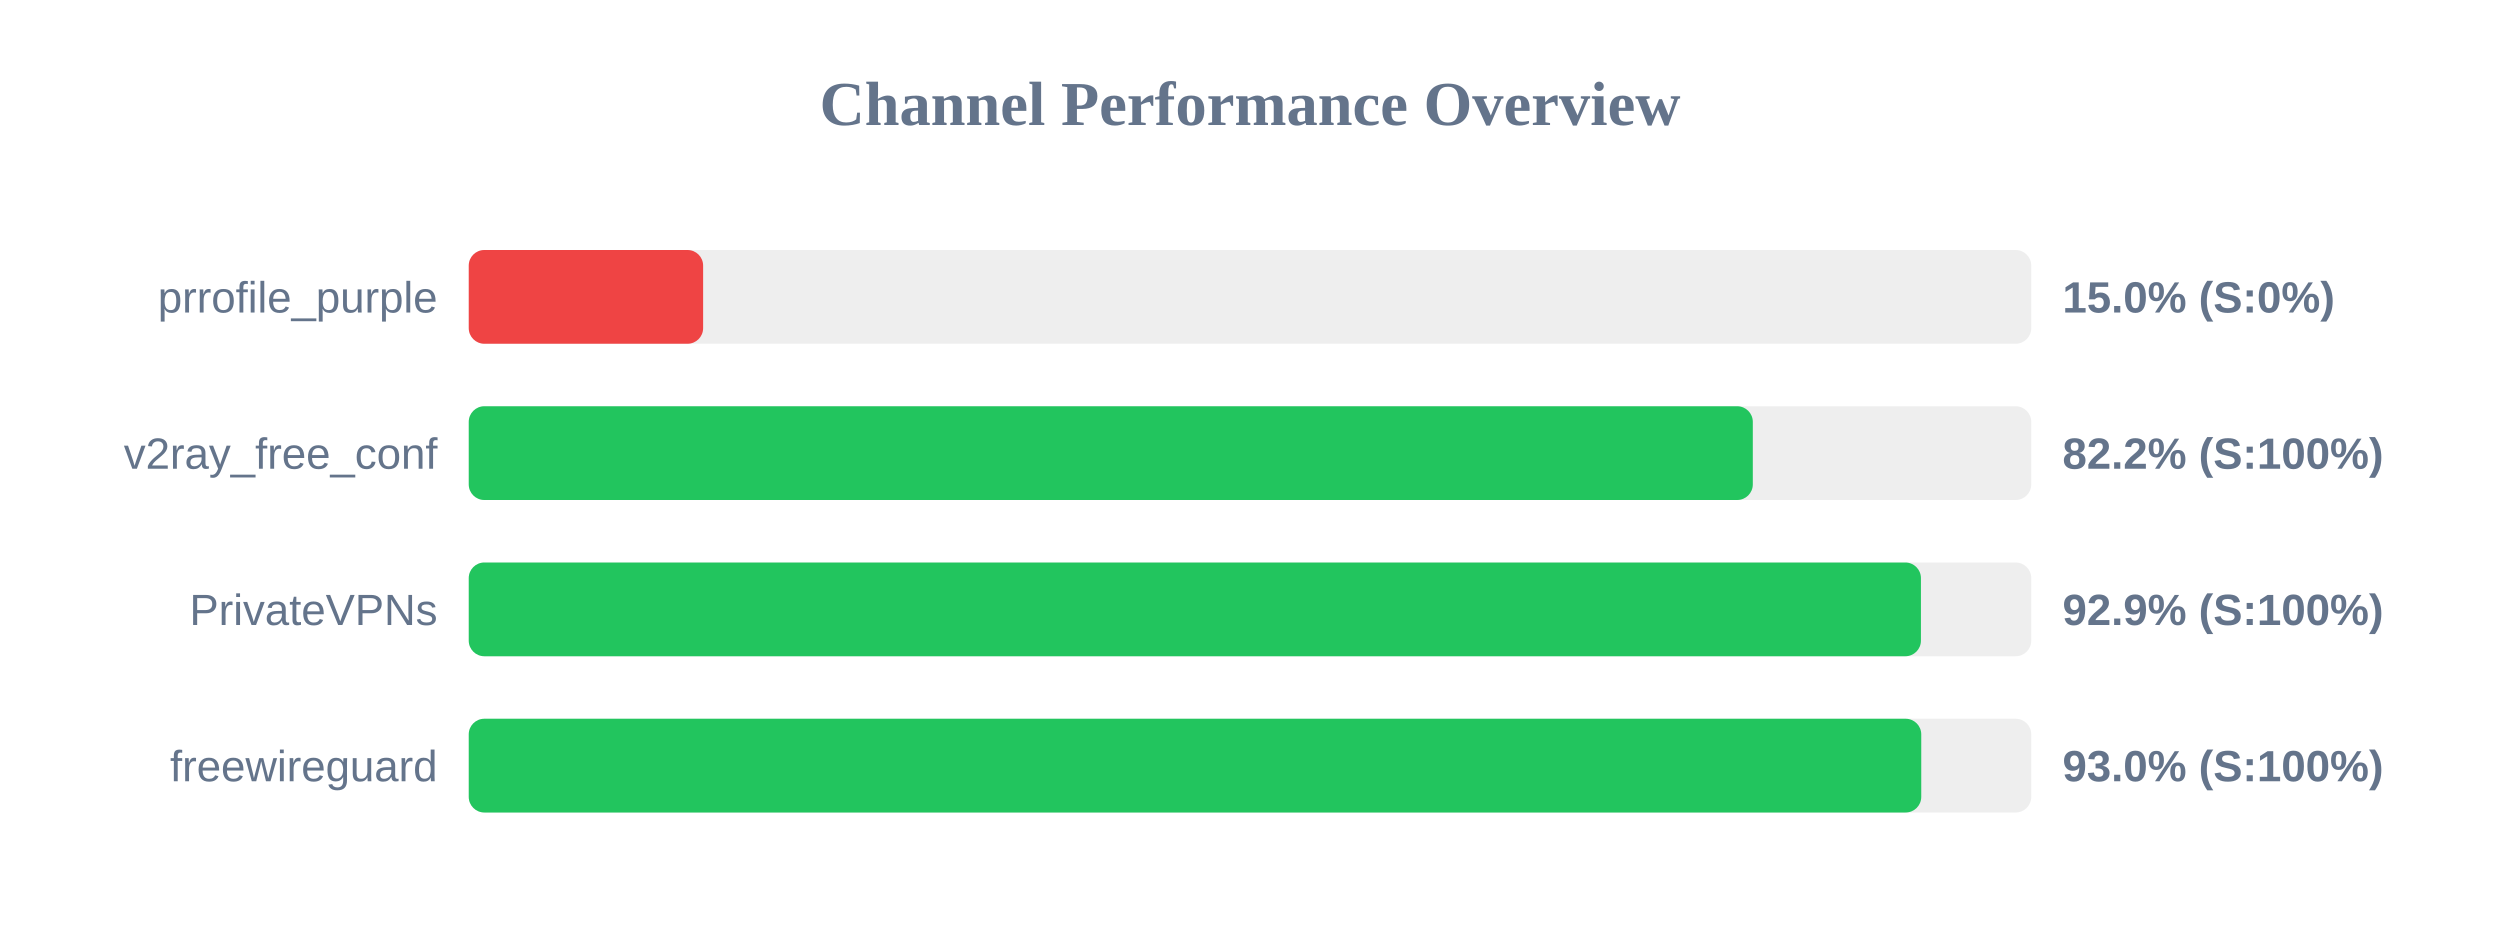
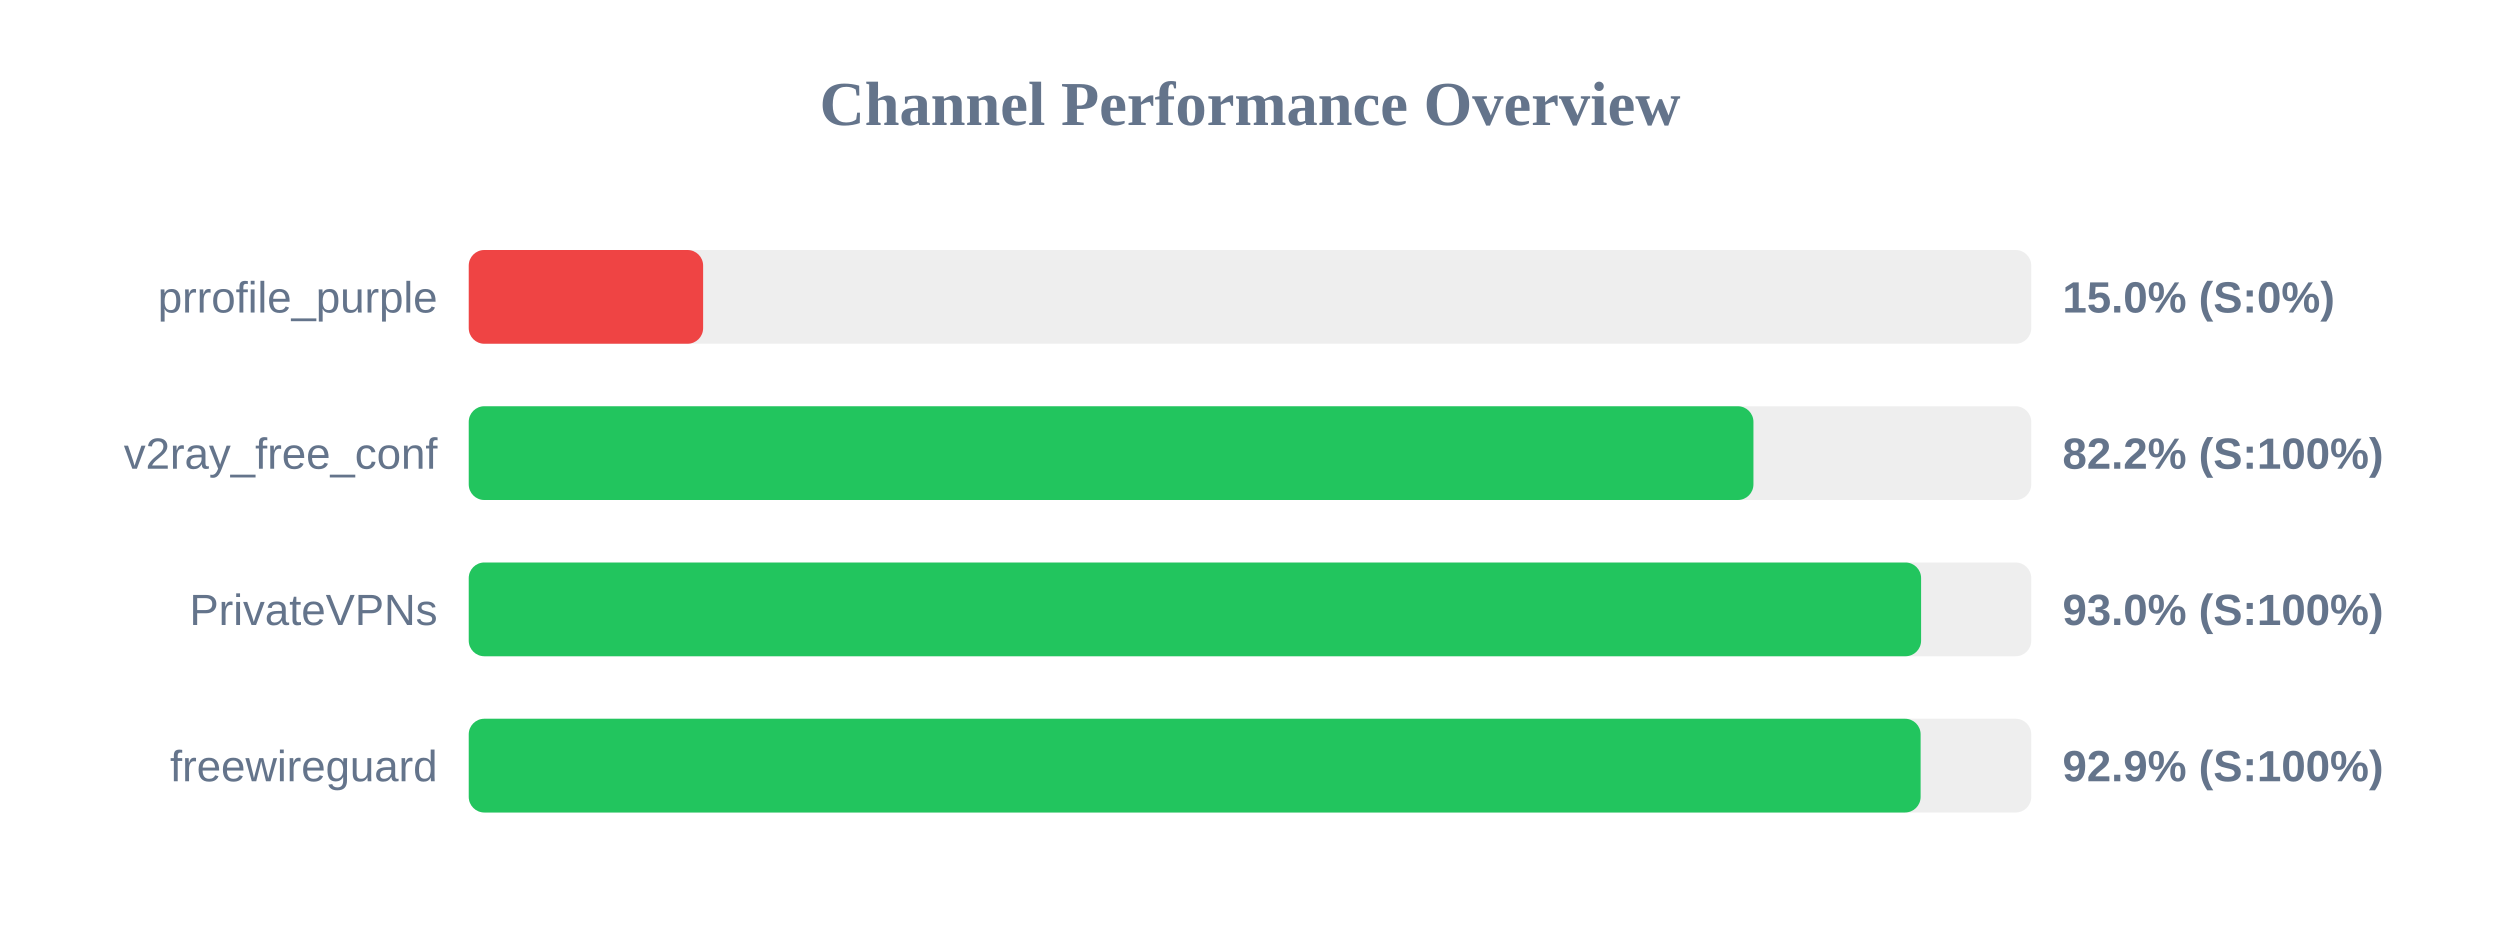
<svg xmlns="http://www.w3.org/2000/svg" width="800" height="300" version="1.1">
  <style>
        .row { font: 14px Arial; fill: #64748b; }
        .score { font: bold 14px Arial; fill: #64748b; }
    </style>
  <text x="400" y="40" text-anchor="middle" font-size="20px" font-weight="bold" fill="#64748b">Channel Performance Overview</text>
  <rect x="150" y="80" width="500" height="30" fill="#eee" rx="5" />
  <rect x="150" y="80" width="75.0" height="30" fill="#ef4444" rx="5" />
  <text x="140" y="100" text-anchor="end" class="row">prrofile_purple</text>
  <text x="660" y="100" text-anchor="start" class="score">15.0% (S:0%)</text>
  <rect x="150" y="130" width="500" height="30" fill="#eee" rx="5" />
-   <rect x="150" y="130" width="410.9" height="30" fill="#22c55e" rx="5" />
+   <rect x="150" y="130" width="411.1" height="30" fill="#22c55e" rx="5" />
  <text x="140" y="150" text-anchor="end" class="row">v2ray_free_conf</text>
  <text x="660" y="150" text-anchor="start" class="score">82.2% (S:100%)</text>
  <rect x="150" y="180" width="500" height="30" fill="#eee" rx="5" />
-   <rect x="150" y="180" width="464.7" height="30" fill="#22c55e" rx="5" />
+   <rect x="150" y="180" width="464.75" height="30" fill="#22c55e" rx="5" />
  <text x="140" y="200" text-anchor="end" class="row">PrivateVPNs</text>
-   <text x="660" y="200" text-anchor="start" class="score">92.9% (S:100%)</text>
+   <text x="660" y="200" text-anchor="start" class="score">93.0% (S:100%)</text>
  <rect x="150" y="230" width="500" height="30" fill="#eee" rx="5" />
-   <rect x="150" y="230" width="464.8" height="30" fill="#22c55e" rx="5" />
+   <rect x="150" y="230" width="464.6" height="30" fill="#22c55e" rx="5" />
  <text x="140" y="250" text-anchor="end" class="row">freewireguard</text>
-   <text x="660" y="250" text-anchor="start" class="score">93.0% (S:100%)</text>
+   <text x="660" y="250" text-anchor="start" class="score">92.9% (S:100%)</text>
</svg>
